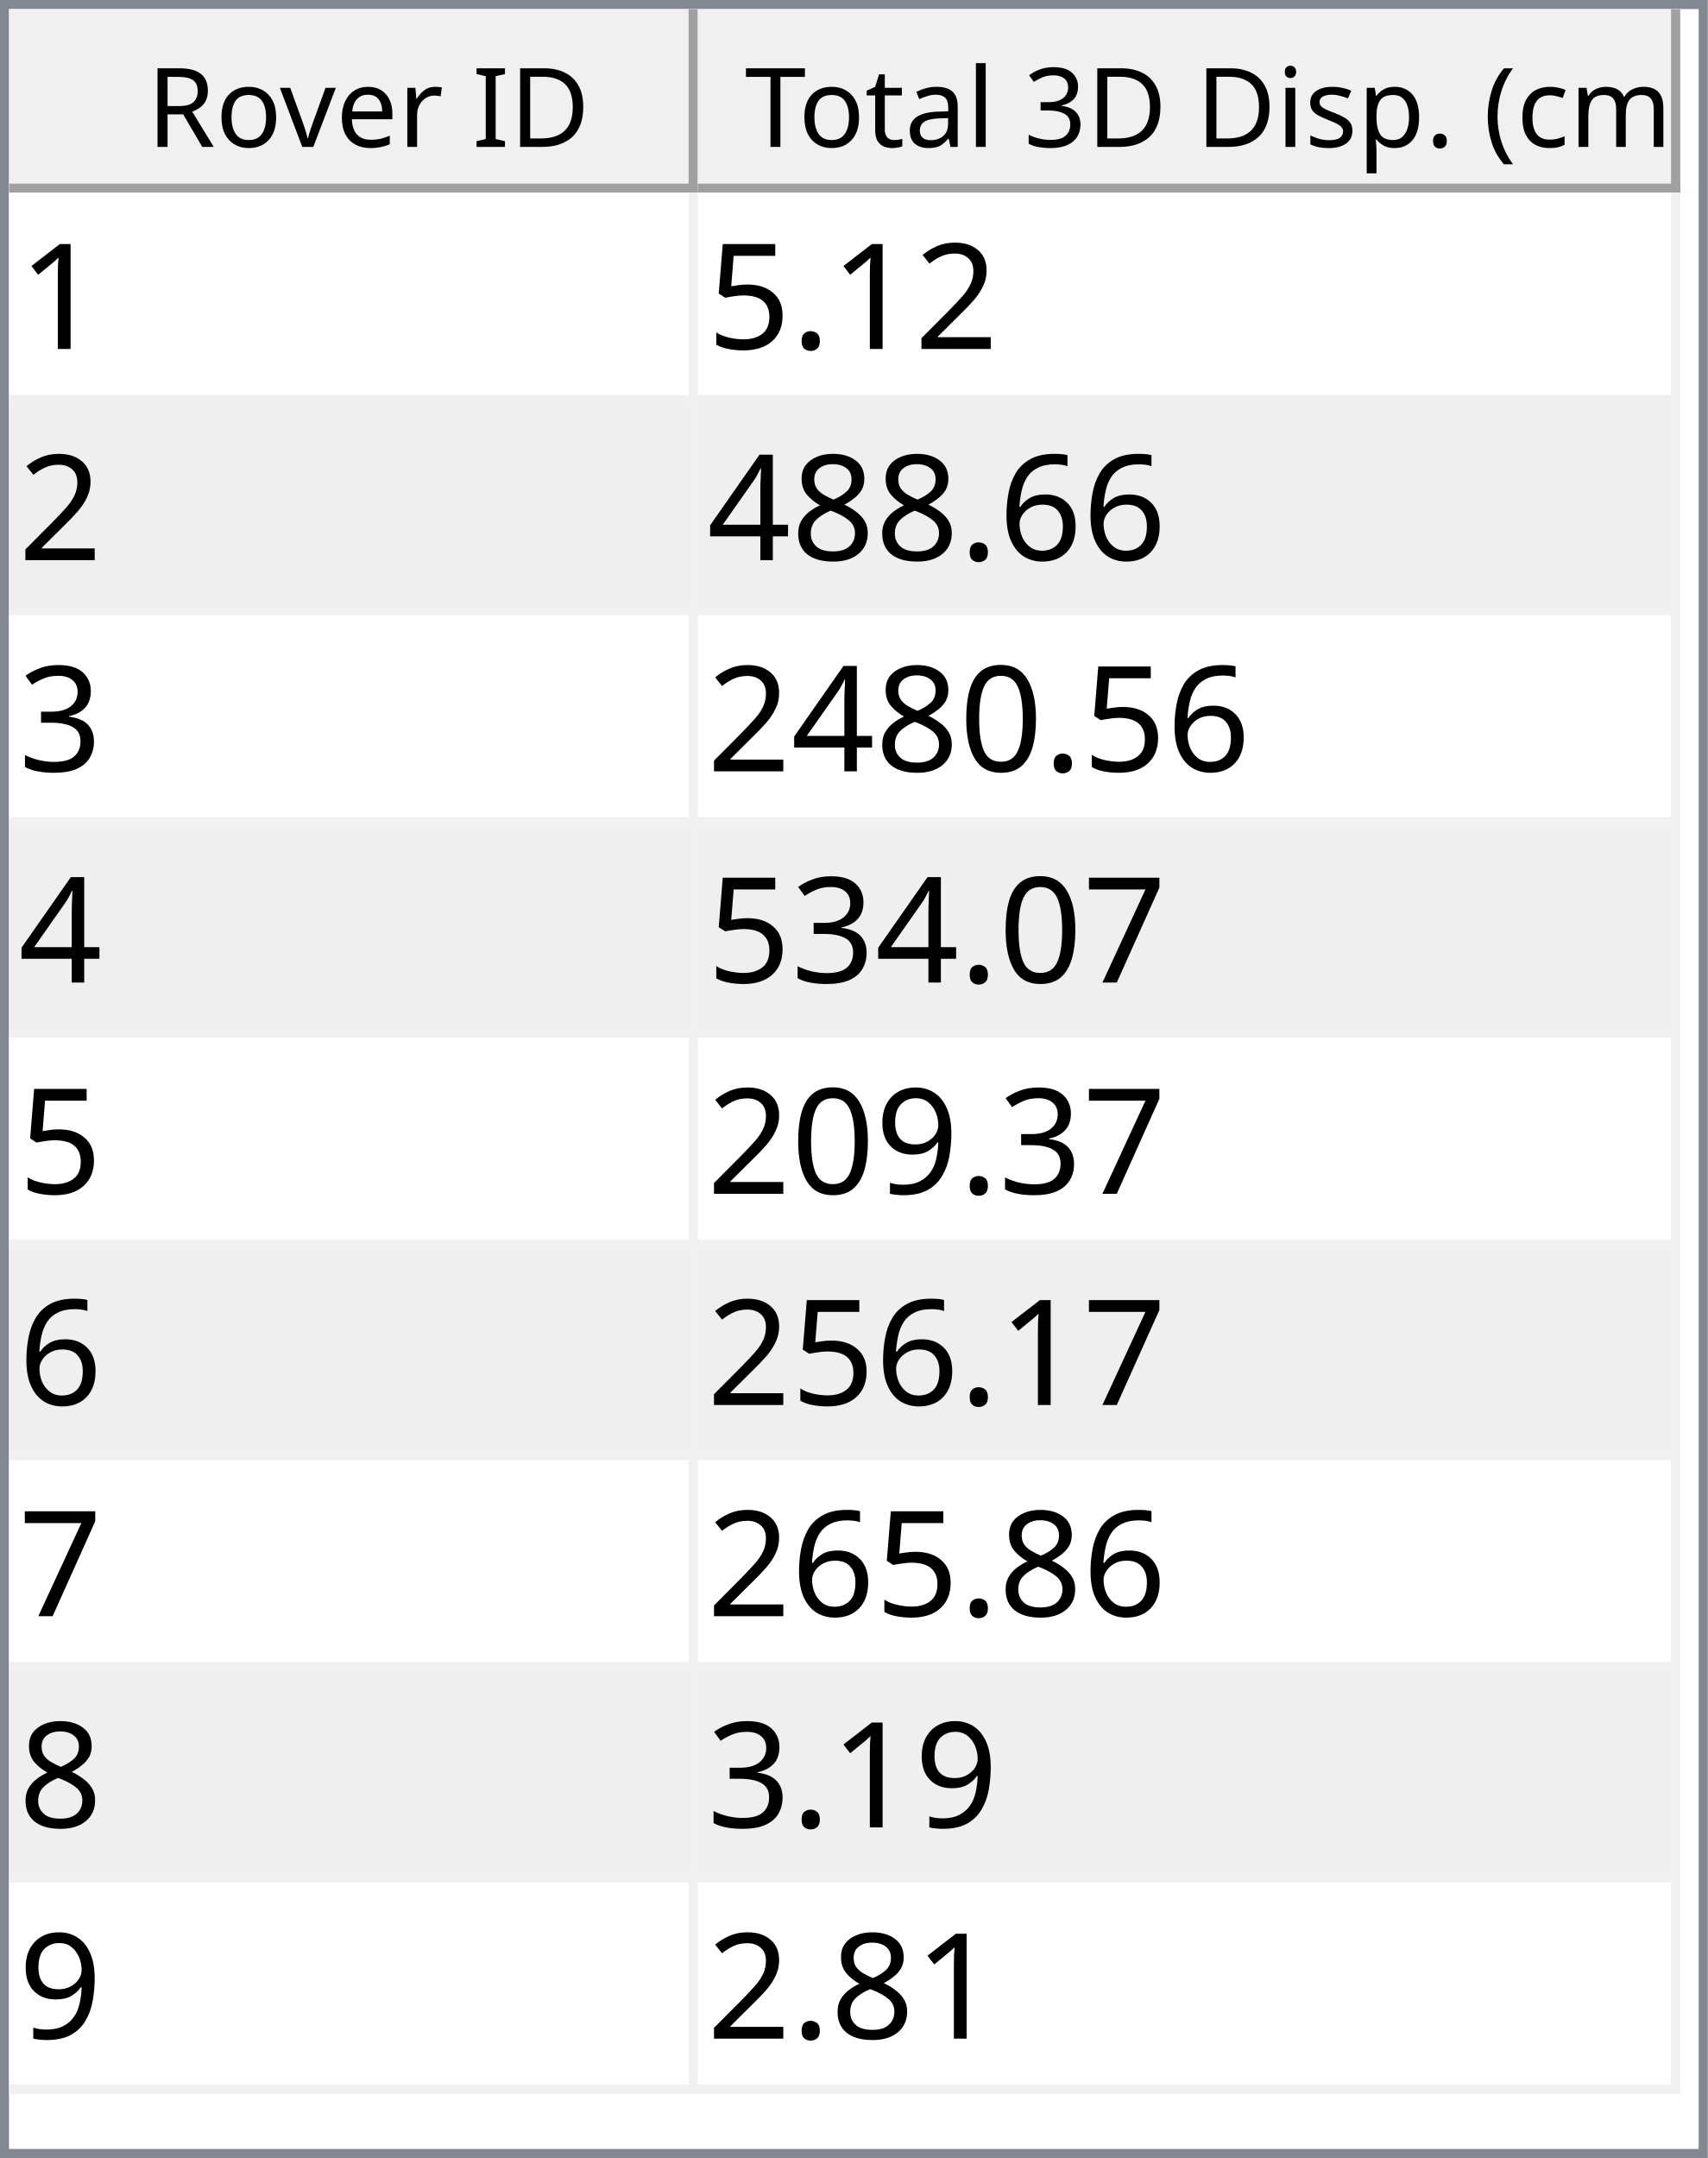
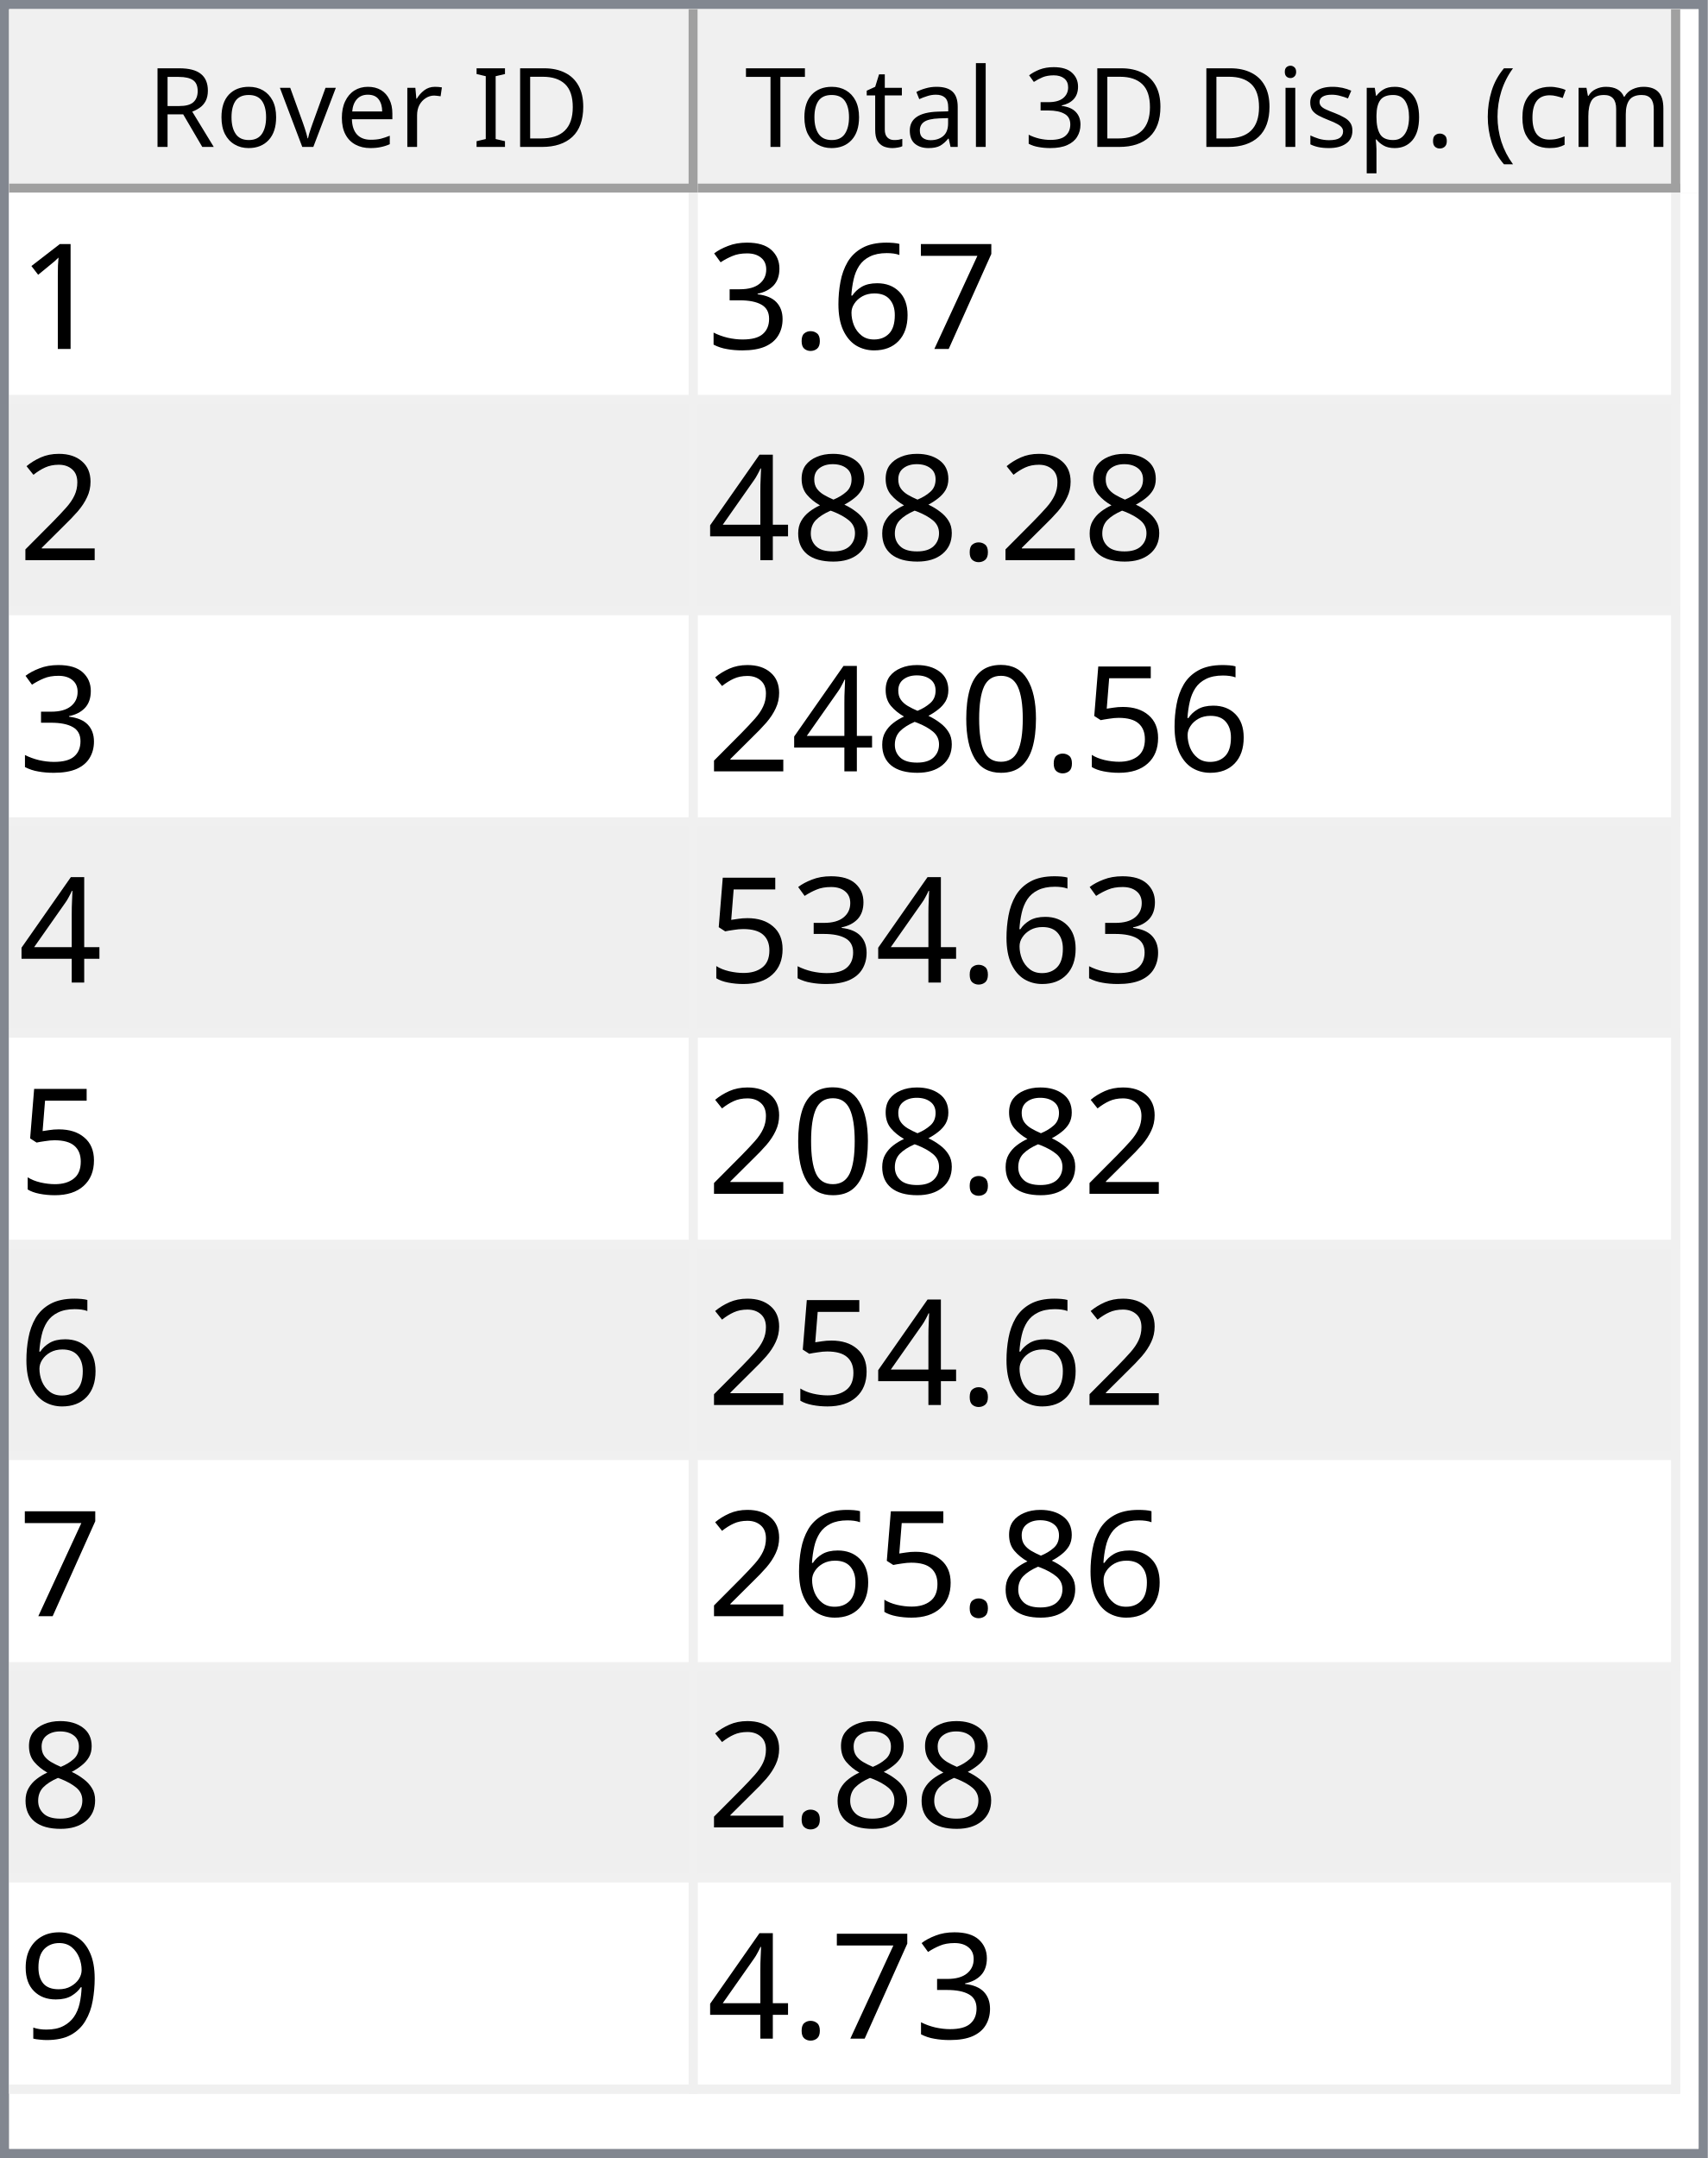
<svg xmlns="http://www.w3.org/2000/svg" style="fill-opacity:1; color-rendering:auto; color-interpolation:auto; text-rendering:auto; stroke:black; stroke-linecap:square; stroke-miterlimit:10; shape-rendering:auto; stroke-opacity:1; fill:black; stroke-dasharray:none; font-weight:normal; stroke-width:1; font-family:'Dialog'; font-style:normal; stroke-linejoin:miter; font-size:12px; stroke-dashoffset:0; image-rendering:auto;" width="186" height="235">
  <defs id="genericDefs" />
  <g>
    <defs id="defs1">
      <clipPath clipPathUnits="userSpaceOnUse" id="clipPath1">
        <path d="M0 0 L186 0 L186 235 L0 235 L0 0 Z" />
      </clipPath>
      <clipPath clipPathUnits="userSpaceOnUse" id="clipPath2">
        <path d="M0 0 L0 235 L186 235 L186 0 Z" />
      </clipPath>
      <clipPath clipPathUnits="userSpaceOnUse" id="clipPath3">
        <path d="M0 0 L0 20 L184 20 L184 0 Z" />
      </clipPath>
      <clipPath clipPathUnits="userSpaceOnUse" id="clipPath4">
        <path d="M0 0 L0 20 L75 20 L75 0 Z" />
      </clipPath>
      <clipPath clipPathUnits="userSpaceOnUse" id="clipPath5">
        <path d="M1 1 L1 19 L74 19 L74 1 Z" />
      </clipPath>
      <clipPath clipPathUnits="userSpaceOnUse" id="clipPath6">
        <path d="M0 0 L0 18 L73 18 L73 0 Z" />
      </clipPath>
      <clipPath clipPathUnits="userSpaceOnUse" id="clipPath7">
        <path d="M-0.5 -0.5 L-0.5 19.5 L74.5 19.5 L74.5 -0.5 Z" />
      </clipPath>
      <clipPath clipPathUnits="userSpaceOnUse" id="clipPath8">
        <path d="M0 0 L0 20 L107 20 L107 0 Z" />
      </clipPath>
      <clipPath clipPathUnits="userSpaceOnUse" id="clipPath9">
        <path d="M1 1 L1 19 L106 19 L106 1 Z" />
      </clipPath>
      <clipPath clipPathUnits="userSpaceOnUse" id="clipPath10">
        <path d="M0 0 L0 18 L105 18 L105 0 Z" />
      </clipPath>
      <clipPath clipPathUnits="userSpaceOnUse" id="clipPath11">
        <path d="M-0.5 -0.5 L-0.5 19.5 L106.5 19.5 L106.5 -0.5 Z" />
      </clipPath>
      <clipPath clipPathUnits="userSpaceOnUse" id="clipPath12">
        <path d="M0 0 L0 213 L184 213 L184 0 Z" />
      </clipPath>
      <clipPath clipPathUnits="userSpaceOnUse" id="clipPath13">
        <path d="M0 0 L0 207 L182 207 L182 0 Z" />
      </clipPath>
      <clipPath clipPathUnits="userSpaceOnUse" id="clipPath14">
        <path d="M-0.5 -0.5 L-0.5 206.5 L181.5 206.5 L181.5 -0.5 Z" />
      </clipPath>
      <clipPath clipPathUnits="userSpaceOnUse" id="clipPath15">
        <path d="M0 0 L0 22 L74 22 L74 0 Z" />
      </clipPath>
      <clipPath clipPathUnits="userSpaceOnUse" id="clipPath16">
        <path d="M0 0 L0 22 L106 22 L106 0 Z" />
      </clipPath>
      <font horiz-adv-x="64.551" id="font1">
        <font-face ascent="107.91" descent="25.098" units-per-em="100" style="font-style:normal; font-family:Segoe UI; font-weight:normal;" />
        <missing-glyph horiz-adv-x="64.551" d="M8.109 0 L8.109 68.266 L56.453 68.266 L56.453 0 L8.109 0 ZM15.328 7.234 L49.219 7.234 L49.219 61.031 L15.328 61.031 L15.328 7.234 Z" />
        <glyph unicode="D" horiz-adv-x="70.117" d="M9.188 0 L9.188 70.016 L28.516 70.016 Q65.531 70.016 65.531 35.891 Q65.531 19.672 55.25 9.836 Q44.969 0 27.734 0 L9.188 0 ZM17.391 62.594 L17.391 7.422 L27.828 7.422 Q41.609 7.422 49.273 14.797 Q56.938 22.172 56.938 35.688 Q56.938 62.594 28.328 62.594 L17.391 62.594 Z" />
        <glyph unicode="I" horiz-adv-x="26.611" d="M17.391 0 L9.188 0 L9.188 70.016 L17.391 70.016 L17.391 0 Z" />
        <glyph unicode=" " horiz-adv-x="27.393" d="" />
        <glyph unicode="r" horiz-adv-x="34.766" d="M34.188 41.891 Q32.078 43.5 28.125 43.5 Q23 43.5 19.555 38.672 Q16.109 33.844 16.109 25.484 L16.109 0 L8.109 0 L8.109 50 L16.109 50 L16.109 39.703 L16.312 39.703 Q18.016 44.969 21.531 47.922 Q25.047 50.875 29.391 50.875 Q32.516 50.875 34.188 50.203 L34.188 41.891 Z" />
        <glyph unicode="e" horiz-adv-x="52.295" d="M48.297 23 L12.984 23 Q13.188 14.656 17.484 10.109 Q21.781 5.562 29.297 5.562 Q37.75 5.562 44.828 11.141 L44.828 3.609 Q38.234 -1.172 27.391 -1.172 Q16.797 -1.172 10.742 5.641 Q4.688 12.453 4.688 24.812 Q4.688 36.469 11.305 43.82 Q17.922 51.172 27.734 51.172 Q37.547 51.172 42.922 44.828 Q48.297 38.484 48.297 27.203 L48.297 23 ZM40.094 29.781 Q40.047 36.719 36.75 40.578 Q33.453 44.438 27.594 44.438 Q21.922 44.438 17.969 40.383 Q14.016 36.328 13.094 29.781 L40.094 29.781 Z" />
        <glyph unicode="v" horiz-adv-x="47.9" d="M47.406 50 L27.484 0 L19.625 0 L0.688 50 L9.469 50 L22.172 13.672 Q23.578 9.672 23.922 6.688 L24.125 6.688 Q24.609 10.453 25.688 13.484 L38.969 50 L47.406 50 Z" />
        <glyph unicode="o" horiz-adv-x="58.594" d="M29 -1.172 Q17.922 -1.172 11.305 5.836 Q4.688 12.844 4.688 24.422 Q4.688 37.016 11.57 44.094 Q18.453 51.172 30.172 51.172 Q41.359 51.172 47.633 44.289 Q53.906 37.406 53.906 25.203 Q53.906 13.234 47.141 6.031 Q40.375 -1.172 29 -1.172 ZM29.594 44.438 Q21.875 44.438 17.383 39.188 Q12.891 33.938 12.891 24.703 Q12.891 15.828 17.43 10.695 Q21.969 5.562 29.594 5.562 Q37.359 5.562 41.531 10.594 Q45.703 15.625 45.703 24.906 Q45.703 34.281 41.531 39.359 Q37.359 44.438 29.594 44.438 Z" />
        <glyph unicode="R" horiz-adv-x="59.814" d="M59.375 0 L49.609 0 L37.891 19.625 Q36.281 22.359 34.766 24.289 Q33.25 26.219 31.664 27.438 Q30.078 28.656 28.25 29.219 Q26.422 29.781 24.125 29.781 L17.391 29.781 L17.391 0 L9.188 0 L9.188 70.016 L30.078 70.016 Q34.672 70.016 38.555 68.867 Q42.438 67.719 45.289 65.375 Q48.141 63.031 49.758 59.547 Q51.375 56.062 51.375 51.375 Q51.375 47.703 50.273 44.656 Q49.172 41.609 47.148 39.211 Q45.125 36.812 42.266 35.133 Q39.406 33.453 35.844 32.516 L35.844 32.328 Q37.594 31.547 38.891 30.547 Q40.188 29.547 41.359 28.18 Q42.531 26.812 43.68 25.078 Q44.828 23.344 46.234 21.047 L59.375 0 ZM17.391 62.594 L17.391 37.203 L28.516 37.203 Q31.594 37.203 34.203 38.133 Q36.812 39.062 38.719 40.797 Q40.625 42.531 41.703 45.047 Q42.781 47.562 42.781 50.688 Q42.781 56.297 39.141 59.445 Q35.5 62.594 28.609 62.594 L17.391 62.594 Z" />
        <glyph unicode=")" horiz-adv-x="30.176" d="M8.297 -15.922 L1.172 -15.922 Q16.406 2.344 16.406 26.812 Q16.406 51.469 1.078 70.016 L8.297 70.016 Q23.531 52.156 23.531 26.703 Q23.531 1.375 8.297 -15.922 Z" />
        <glyph unicode="m" horiz-adv-x="86.133" d="M79.109 0 L71.094 0 L71.094 28.719 Q71.094 37.016 68.531 40.727 Q65.969 44.438 59.906 44.438 Q54.781 44.438 51.195 39.75 Q47.609 35.062 47.609 28.516 L47.609 0 L39.594 0 L39.594 29.688 Q39.594 44.438 28.219 44.438 Q22.953 44.438 19.531 40.016 Q16.109 35.594 16.109 28.516 L16.109 0 L8.109 0 L8.109 50 L16.109 50 L16.109 42.094 L16.312 42.094 Q21.625 51.172 31.844 51.172 Q36.969 51.172 40.773 48.312 Q44.578 45.453 46 40.828 Q51.562 51.172 62.594 51.172 Q79.109 51.172 79.109 30.812 L79.109 0 Z" />
        <glyph unicode="c" horiz-adv-x="46.191" d="M42.188 2.297 Q36.422 -1.172 28.516 -1.172 Q17.828 -1.172 11.258 5.789 Q4.688 12.75 4.688 23.828 Q4.688 36.188 11.766 43.68 Q18.844 51.172 30.672 51.172 Q37.25 51.172 42.281 48.734 L42.281 40.531 Q36.719 44.438 30.375 44.438 Q22.703 44.438 17.797 38.945 Q12.891 33.453 12.891 24.516 Q12.891 15.719 17.508 10.641 Q22.125 5.562 29.891 5.562 Q36.422 5.562 42.188 9.906 L42.188 2.297 Z" />
        <glyph unicode="(" horiz-adv-x="30.176" d="M29.109 -15.922 L21.969 -15.922 Q6.844 1.375 6.844 26.703 Q6.844 52.156 21.969 70.016 L29.203 70.016 Q13.875 51.469 13.875 26.812 Q13.875 2.344 29.109 -15.922 Z" />
        <glyph unicode="." horiz-adv-x="21.68" d="M10.891 -1.078 Q8.641 -1.078 7.055 0.539 Q5.469 2.156 5.469 4.391 Q5.469 6.641 7.055 8.273 Q8.641 9.906 10.891 9.906 Q13.188 9.906 14.797 8.273 Q16.406 6.641 16.406 4.391 Q16.406 2.156 14.797 0.539 Q13.188 -1.078 10.891 -1.078 Z" />
        <glyph unicode="p" horiz-adv-x="58.789" d="M16.312 7.234 L16.109 7.234 L16.109 -23 L8.109 -23 L8.109 50 L16.109 50 L16.109 41.219 L16.312 41.219 Q22.219 51.172 33.594 51.172 Q43.266 51.172 48.688 44.461 Q54.109 37.75 54.109 26.469 Q54.109 13.922 48 6.375 Q41.891 -1.172 31.297 -1.172 Q21.578 -1.172 16.312 7.234 ZM16.109 27.391 L16.109 20.406 Q16.109 14.203 20.141 9.883 Q24.172 5.562 30.375 5.562 Q37.641 5.562 41.773 11.133 Q45.906 16.703 45.906 26.609 Q45.906 34.969 42.047 39.703 Q38.188 44.438 31.594 44.438 Q24.609 44.438 20.359 39.578 Q16.109 34.719 16.109 27.391 Z" />
        <glyph unicode="s" horiz-adv-x="42.432" d="M5.078 1.812 L5.078 10.406 Q11.625 5.562 19.484 5.562 Q30.031 5.562 30.031 12.594 Q30.031 14.594 29.125 15.992 Q28.219 17.391 26.68 18.461 Q25.141 19.531 23.07 20.383 Q21 21.234 18.609 22.172 Q15.281 23.484 12.766 24.828 Q10.25 26.172 8.57 27.859 Q6.891 29.547 6.031 31.695 Q5.172 33.844 5.172 36.719 Q5.172 40.234 6.789 42.945 Q8.406 45.656 11.086 47.484 Q13.766 49.312 17.211 50.242 Q20.656 51.172 24.312 51.172 Q30.812 51.172 35.938 48.922 L35.938 40.828 Q30.422 44.438 23.25 44.438 Q21 44.438 19.195 43.922 Q17.391 43.406 16.094 42.477 Q14.797 41.547 14.086 40.258 Q13.375 38.969 13.375 37.406 Q13.375 35.453 14.086 34.133 Q14.797 32.812 16.164 31.789 Q17.531 30.766 19.484 29.938 Q21.438 29.109 23.922 28.125 Q27.25 26.859 29.883 25.516 Q32.516 24.172 34.375 22.484 Q36.234 20.797 37.234 18.602 Q38.234 16.406 38.234 13.375 Q38.234 9.672 36.602 6.938 Q34.969 4.203 32.234 2.398 Q29.5 0.594 25.93 -0.289 Q22.359 -1.172 18.453 -1.172 Q10.75 -1.172 5.078 1.812 Z" />
        <glyph unicode="i" horiz-adv-x="24.219" d="M12.203 62.703 Q10.062 62.703 8.547 64.164 Q7.031 65.625 7.031 67.875 Q7.031 70.125 8.547 71.609 Q10.062 73.094 12.203 73.094 Q14.406 73.094 15.945 71.609 Q17.484 70.125 17.484 67.875 Q17.484 65.719 15.945 64.211 Q14.406 62.703 12.203 62.703 ZM16.109 0 L8.109 0 L8.109 50 L16.109 50 L16.109 0 Z" />
        <glyph unicode="3" horiz-adv-x="53.906" d="M46.531 19.828 Q46.531 15.094 44.75 11.211 Q42.969 7.328 39.719 4.57 Q36.469 1.812 31.93 0.297 Q27.391 -1.219 21.922 -1.219 Q11.922 -1.219 6 2.594 L6 11.188 Q13.094 5.609 22.219 5.609 Q25.875 5.609 28.828 6.539 Q31.781 7.469 33.906 9.227 Q36.031 10.984 37.18 13.477 Q38.328 15.969 38.328 19.094 Q38.328 32.812 18.797 32.812 L12.984 32.812 L12.984 39.594 L18.5 39.594 Q35.797 39.594 35.797 52.484 Q35.797 64.406 22.609 64.406 Q15.188 64.406 8.688 59.422 L8.688 67.188 Q15.375 71.188 24.609 71.188 Q29 71.188 32.57 69.969 Q36.141 68.75 38.68 66.555 Q41.219 64.359 42.609 61.281 Q44 58.203 44 54.5 Q44 40.672 30.031 36.719 L30.031 36.531 Q33.594 36.141 36.625 34.797 Q39.656 33.453 41.852 31.305 Q44.047 29.156 45.289 26.25 Q46.531 23.344 46.531 19.828 Z" />
        <glyph unicode="l" horiz-adv-x="24.219" d="M16.109 0 L8.109 0 L8.109 74.031 L16.109 74.031 L16.109 0 Z" />
        <glyph unicode="a" horiz-adv-x="50.879" d="M43.891 0 L35.891 0 L35.891 7.812 L35.688 7.812 Q30.469 -1.172 20.312 -1.172 Q12.844 -1.172 8.617 2.781 Q4.391 6.734 4.391 13.281 Q4.391 27.297 20.906 29.594 L35.891 31.688 Q35.891 44.438 25.594 44.438 Q16.547 44.438 9.281 38.281 L9.281 46.484 Q16.656 51.172 26.266 51.172 Q43.891 51.172 43.891 32.516 L43.891 0 ZM35.891 25.297 L23.828 23.641 Q18.266 22.859 15.43 20.875 Q12.594 18.891 12.594 13.875 Q12.594 10.203 15.211 7.883 Q17.828 5.562 22.172 5.562 Q28.125 5.562 32.008 9.742 Q35.891 13.922 35.891 20.312 L35.891 25.297 Z" />
        <glyph unicode="t" horiz-adv-x="33.887" d="M31.297 0.484 Q28.469 -1.078 23.828 -1.078 Q10.688 -1.078 10.688 13.578 L10.688 43.172 L2.094 43.172 L2.094 50 L10.688 50 L10.688 62.203 L18.703 64.797 L18.703 50 L31.297 50 L31.297 43.172 L18.703 43.172 L18.703 14.984 Q18.703 9.969 20.414 7.82 Q22.125 5.672 26.078 5.672 Q29.109 5.672 31.297 7.328 L31.297 0.484 Z" />
        <glyph unicode="T" horiz-adv-x="52.393" d="M50.594 62.594 L30.375 62.594 L30.375 0 L22.172 0 L22.172 62.594 L2 62.594 L2 70.016 L50.594 70.016 L50.594 62.594 Z" />
      </font>
      <font horiz-adv-x="75.0" id="font2">
        <font-face ascent="100.537" descent="21.973" units-per-em="100" style="font-style:normal; font-family:sans-serif; font-weight:normal;" />
        <missing-glyph horiz-adv-x="75.0" d="M12.5 0 L12.5 62.5 L62.5 62.5 L62.5 0 L12.5 0 ZM14.062 1.562 L60.938 1.562 L60.938 60.938 L14.062 60.938 L14.062 1.562 Z" />
        <glyph unicode="1" horiz-adv-x="55.615" d="M37.25 0 L28.469 0 L28.469 56 Q25.297 52.984 20.141 49.953 Q14.984 46.922 10.891 45.406 L10.891 53.906 Q18.266 57.375 23.781 62.305 Q29.297 67.234 31.594 71.875 L37.25 71.875 L37.25 0 Z" />
+         <glyph unicode="7" horiz-adv-x="55.615" d="M4.734 62.203 L4.734 70.656 L51.078 70.656 L51.078 63.812 Q44.234 56.547 37.523 44.484 Q30.812 32.422 27.156 19.672 Q24.516 10.688 23.781 0 L14.75 0 Q14.891 8.453 18.062 20.414 Q21.234 32.375 27.172 43.484 Q33.109 54.594 39.797 62.203 L4.734 62.203 Z" />
+         <glyph unicode="6" horiz-adv-x="55.615" d="M49.75 54.047 L41.016 53.375 Q39.844 58.547 37.703 60.891 Q34.125 64.656 28.906 64.656 Q24.703 64.656 21.531 62.312 Q17.391 59.281 14.992 53.469 Q12.594 47.656 12.5 36.922 Q15.672 41.75 20.266 44.094 Q24.859 46.438 29.891 46.438 Q38.672 46.438 44.852 39.969 Q51.031 33.5 51.031 23.25 Q51.031 16.5 48.125 10.719 Q45.219 4.938 40.141 1.859 Q35.062 -1.219 28.609 -1.219 Q17.625 -1.219 10.695 6.859 Q3.766 14.938 3.766 33.5 Q3.766 54.25 11.422 63.672 Q18.109 71.875 29.438 71.875 Q37.891 71.875 43.289 67.141 Q48.688 62.406 49.75 54.047 ZM13.875 23.188 Q13.875 18.656 15.797 14.508 Q17.719 10.359 21.188 8.18 Q24.656 6 28.469 6 Q34.031 6 38.039 10.492 Q42.047 14.984 42.047 22.703 Q42.047 30.125 38.086 34.398 Q34.125 38.672 28.125 38.672 Q22.172 38.672 18.023 34.398 Q13.875 30.125 13.875 23.188 Z" />
+         <glyph unicode="." horiz-adv-x="27.783" d="M9.078 0 L9.078 10.016 L19.094 10.016 L19.094 0 L9.078 0 Z" />
+         <glyph unicode="3" horiz-adv-x="55.615" d="M4.203 18.891 L12.984 20.062 Q14.5 12.594 18.141 9.297 Q21.781 6 27 6 Q33.203 6 37.477 10.297 Q41.75 14.594 41.75 20.953 Q41.75 27 37.797 30.93 Q33.844 34.859 27.734 34.859 Q25.25 34.859 21.531 33.891 L22.516 41.609 Q23.391 41.5 23.922 41.5 Q29.547 41.5 34.039 44.43 Q38.531 47.359 38.531 53.469 Q38.531 58.297 35.258 61.477 Q31.984 64.656 26.812 64.656 Q21.688 64.656 18.266 61.43 Q14.844 58.203 13.875 51.766 L5.078 53.328 Q6.688 62.156 12.398 67.016 Q18.109 71.875 26.609 71.875 Q32.469 71.875 37.398 69.359 Q42.328 66.844 44.945 62.5 Q47.562 58.156 47.562 53.266 Q47.562 48.641 45.07 44.828 Q42.578 41.016 37.703 38.766 Q44.047 37.312 47.562 32.695 Q51.078 28.078 51.078 21.141 Q51.078 11.766 44.242 5.25 Q37.406 -1.266 26.953 -1.266 Q17.531 -1.266 11.305 4.352 Q5.078 9.969 4.203 18.891 Z" />
        <glyph unicode="2" horiz-adv-x="55.615" d="M50.344 8.453 L50.344 0 L3.031 0 Q2.938 3.172 4.047 6.109 Q5.859 10.938 9.836 15.625 Q13.812 20.312 21.344 26.469 Q33.016 36.031 37.117 41.625 Q41.219 47.219 41.219 52.203 Q41.219 57.422 37.477 61.008 Q33.734 64.594 27.734 64.594 Q21.391 64.594 17.578 60.789 Q13.766 56.984 13.719 50.25 L4.688 51.172 Q5.609 61.281 11.664 66.578 Q17.719 71.875 27.938 71.875 Q38.234 71.875 44.242 66.164 Q50.25 60.453 50.25 52 Q50.25 47.703 48.492 43.555 Q46.734 39.406 42.656 34.812 Q38.578 30.219 29.109 22.219 Q21.188 15.578 18.945 13.211 Q16.703 10.844 15.234 8.453 L50.344 8.453 Z" />
-         <glyph unicode="." horiz-adv-x="27.783" d="M9.078 0 L9.078 10.016 L19.094 10.016 L19.094 0 L9.078 0 Z" />
-         <glyph unicode="5" horiz-adv-x="55.615" d="M4.156 18.75 L13.375 19.531 Q14.406 12.797 18.141 9.398 Q21.875 6 27.156 6 Q33.5 6 37.891 10.789 Q42.281 15.578 42.281 23.484 Q42.281 31 38.062 35.352 Q33.844 39.703 27 39.703 Q22.75 39.703 19.336 37.773 Q15.922 35.844 13.969 32.766 L5.719 33.844 L12.641 70.609 L48.25 70.609 L48.25 62.203 L19.672 62.203 L15.828 42.969 Q22.266 47.469 29.344 47.469 Q38.719 47.469 45.164 40.969 Q51.609 34.469 51.609 24.266 Q51.609 14.547 45.953 7.469 Q39.062 -1.219 27.156 -1.219 Q17.391 -1.219 11.211 4.25 Q5.031 9.719 4.156 18.75 Z" />
-         <glyph unicode="6" horiz-adv-x="55.615" d="M49.75 54.047 L41.016 53.375 Q39.844 58.547 37.703 60.891 Q34.125 64.656 28.906 64.656 Q24.703 64.656 21.531 62.312 Q17.391 59.281 14.992 53.469 Q12.594 47.656 12.5 36.922 Q15.672 41.75 20.266 44.094 Q24.859 46.438 29.891 46.438 Q38.672 46.438 44.852 39.969 Q51.031 33.5 51.031 23.25 Q51.031 16.5 48.125 10.719 Q45.219 4.938 40.141 1.859 Q35.062 -1.219 28.609 -1.219 Q17.625 -1.219 10.695 6.859 Q3.766 14.938 3.766 33.5 Q3.766 54.25 11.422 63.672 Q18.109 71.875 29.438 71.875 Q37.891 71.875 43.289 67.141 Q48.688 62.406 49.75 54.047 ZM13.875 23.188 Q13.875 18.656 15.797 14.508 Q17.719 10.359 21.188 8.18 Q24.656 6 28.469 6 Q34.031 6 38.039 10.492 Q42.047 14.984 42.047 22.703 Q42.047 30.125 38.086 34.398 Q34.125 38.672 28.125 38.672 Q22.172 38.672 18.023 34.398 Q13.875 30.125 13.875 23.188 Z" />
        <glyph unicode="8" horiz-adv-x="55.615" d="M17.672 38.812 Q12.203 40.828 9.57 44.539 Q6.938 48.25 6.938 53.422 Q6.938 61.234 12.555 66.555 Q18.172 71.875 27.484 71.875 Q36.859 71.875 42.578 66.43 Q48.297 60.984 48.297 53.172 Q48.297 48.188 45.68 44.508 Q43.062 40.828 37.75 38.812 Q44.344 36.672 47.781 31.883 Q51.219 27.094 51.219 20.453 Q51.219 11.281 44.727 5.031 Q38.234 -1.219 27.641 -1.219 Q17.047 -1.219 10.547 5.055 Q4.047 11.328 4.047 20.703 Q4.047 27.688 7.594 32.398 Q11.141 37.109 17.672 38.812 ZM15.922 53.719 Q15.922 48.641 19.195 45.414 Q22.469 42.188 27.688 42.188 Q32.766 42.188 36.016 45.383 Q39.266 48.578 39.266 53.219 Q39.266 58.062 35.914 61.359 Q32.562 64.656 27.594 64.656 Q22.562 64.656 19.242 61.43 Q15.922 58.203 15.922 53.719 ZM13.094 20.656 Q13.094 16.891 14.875 13.375 Q16.656 9.859 20.172 7.93 Q23.688 6 27.734 6 Q34.031 6 38.133 10.055 Q42.234 14.109 42.234 20.359 Q42.234 26.703 38.016 30.859 Q33.797 35.016 27.438 35.016 Q21.234 35.016 17.164 30.914 Q13.094 26.812 13.094 20.656 Z" />
        <glyph unicode="4" horiz-adv-x="55.615" d="M32.328 0 L32.328 17.141 L1.266 17.141 L1.266 25.203 L33.938 71.578 L41.109 71.578 L41.109 25.203 L50.781 25.203 L50.781 17.141 L41.109 17.141 L41.109 0 L32.328 0 ZM32.328 25.203 L32.328 57.469 L9.906 25.203 L32.328 25.203 Z" />
-         <glyph unicode="3" horiz-adv-x="55.615" d="M4.203 18.891 L12.984 20.062 Q14.5 12.594 18.141 9.297 Q21.781 6 27 6 Q33.203 6 37.477 10.297 Q41.75 14.594 41.75 20.953 Q41.75 27 37.797 30.93 Q33.844 34.859 27.734 34.859 Q25.25 34.859 21.531 33.891 L22.516 41.609 Q23.391 41.5 23.922 41.5 Q29.547 41.5 34.039 44.43 Q38.531 47.359 38.531 53.469 Q38.531 58.297 35.258 61.477 Q31.984 64.656 26.812 64.656 Q21.688 64.656 18.266 61.43 Q14.844 58.203 13.875 51.766 L5.078 53.328 Q6.688 62.156 12.398 67.016 Q18.109 71.875 26.609 71.875 Q32.469 71.875 37.398 69.359 Q42.328 66.844 44.945 62.5 Q47.562 58.156 47.562 53.266 Q47.562 48.641 45.07 44.828 Q42.578 41.016 37.703 38.766 Q44.047 37.312 47.562 32.695 Q51.078 28.078 51.078 21.141 Q51.078 11.766 44.242 5.25 Q37.406 -1.266 26.953 -1.266 Q17.531 -1.266 11.305 4.352 Q5.078 9.969 4.203 18.891 Z" />
+         <glyph unicode="5" horiz-adv-x="55.615" d="M4.156 18.75 L13.375 19.531 Q14.406 12.797 18.141 9.398 Q21.875 6 27.156 6 Q33.5 6 37.891 10.789 Q42.281 15.578 42.281 23.484 Q42.281 31 38.062 35.352 Q33.844 39.703 27 39.703 Q22.75 39.703 19.336 37.773 Q15.922 35.844 13.969 32.766 L5.719 33.844 L12.641 70.609 L48.25 70.609 L48.25 62.203 L19.672 62.203 L15.828 42.969 Q22.266 47.469 29.344 47.469 Q38.719 47.469 45.164 40.969 Q51.609 34.469 51.609 24.266 Q51.609 14.547 45.953 7.469 Q39.062 -1.219 27.156 -1.219 Q17.391 -1.219 11.211 4.25 Q5.031 9.719 4.156 18.75 Z" />
        <glyph unicode="0" horiz-adv-x="55.615" d="M4.156 35.297 Q4.156 48 6.766 55.742 Q9.375 63.484 14.523 67.68 Q19.672 71.875 27.484 71.875 Q33.25 71.875 37.594 69.555 Q41.938 67.234 44.773 62.867 Q47.609 58.5 49.219 52.227 Q50.828 45.953 50.828 35.297 Q50.828 22.703 48.242 14.969 Q45.656 7.234 40.508 3.008 Q35.359 -1.219 27.484 -1.219 Q17.141 -1.219 11.234 6.203 Q4.156 15.141 4.156 35.297 ZM13.188 35.297 Q13.188 17.672 17.312 11.836 Q21.438 6 27.484 6 Q33.547 6 37.672 11.859 Q41.797 17.719 41.797 35.297 Q41.797 52.984 37.672 58.789 Q33.547 64.594 27.391 64.594 Q21.344 64.594 17.719 59.469 Q13.188 52.938 13.188 35.297 Z" />
-         <glyph unicode="7" horiz-adv-x="55.615" d="M4.734 62.203 L4.734 70.656 L51.078 70.656 L51.078 63.812 Q44.234 56.547 37.523 44.484 Q30.812 32.422 27.156 19.672 Q24.516 10.688 23.781 0 L14.75 0 Q14.891 8.453 18.062 20.414 Q21.234 32.375 27.172 43.484 Q33.109 54.594 39.797 62.203 L4.734 62.203 Z" />
        <glyph unicode="9" horiz-adv-x="55.615" d="M5.469 16.547 L13.922 17.328 Q14.984 11.375 18.016 8.688 Q21.047 6 25.781 6 Q29.828 6 32.883 7.859 Q35.938 9.719 37.891 12.82 Q39.844 15.922 41.164 21.195 Q42.484 26.469 42.484 31.938 Q42.484 32.516 42.438 33.688 Q39.797 29.5 35.234 26.883 Q30.672 24.266 25.344 24.266 Q16.453 24.266 10.305 30.711 Q4.156 37.156 4.156 47.703 Q4.156 58.594 10.578 65.234 Q17 71.875 26.656 71.875 Q33.641 71.875 39.43 68.117 Q45.219 64.359 48.219 57.398 Q51.219 50.438 51.219 37.25 Q51.219 23.531 48.242 15.406 Q45.266 7.281 39.383 3.031 Q33.5 -1.219 25.594 -1.219 Q17.188 -1.219 11.867 3.445 Q6.547 8.109 5.469 16.547 ZM41.453 48.141 Q41.453 55.719 37.43 60.156 Q33.406 64.594 27.734 64.594 Q21.875 64.594 17.531 59.812 Q13.188 55.031 13.188 47.406 Q13.188 40.578 17.312 36.305 Q21.438 32.031 27.484 32.031 Q33.594 32.031 37.523 36.305 Q41.453 40.578 41.453 48.141 Z" />
      </font>
    </defs>
    <g style="fill:white; stroke:white;">
      <rect x="0" y="0" width="186" style="clip-path:url(#clipPath1); stroke:none;" height="235" />
    </g>
    <g style="fill:white; text-rendering:optimizeSpeed; color-rendering:optimizeSpeed; image-rendering:optimizeSpeed; shape-rendering:crispEdges; stroke:white; color-interpolation:sRGB;">
      <rect x="0" width="186" height="235" y="0" style="stroke:none;" />
      <path style="stroke:none;" d="M0 235 L186 235 L186 0 L0 0 Z" />
    </g>
    <g style="fill:rgb(240,240,240); font-family:'Segoe UI'; stroke:rgb(240,240,240);">
      <rect x="0" y="0" width="186" style="clip-path:url(#clipPath2); stroke:none;" height="235" />
    </g>
    <g style="fill:rgb(130,135,144); font-family:'Segoe UI'; stroke:rgb(130,135,144);">
      <path d="M0 0 L186 0 L186 235 L0 235 L0 0 ZM1 1 L185 1 L185 234 L1 234 L1 1 Z" style="fill-rule:evenodd; clip-path:url(#clipPath2); stroke:none;" />
    </g>
    <g style="fill:white; font-family:'Segoe UI'; stroke:white;" transform="translate(1,1)">
      <rect x="0" y="0" width="184" style="clip-path:url(#clipPath3); stroke:none;" height="20" />
    </g>
    <g style="fill:rgb(240,240,240); font-family:'Segoe UI'; stroke:rgb(240,240,240);" transform="translate(1,1)">
      <rect x="0" y="0" width="75" style="clip-path:url(#clipPath4); stroke:none;" height="20" />
    </g>
    <g style="font-family:'Segoe UI';" transform="translate(2,2)">
      <text x="14" xml:space="preserve" y="14" style="clip-path:url(#clipPath6); stroke:none;">Rover ID</text>
    </g>
    <g style="fill:rgb(160,160,160); font-family:'Segoe UI'; stroke:rgb(160,160,160); stroke-linejoin:bevel;" transform="translate(1.5,1.5)">
      <line x1="74" x2="74" y1="0" style="fill:none; clip-path:url(#clipPath7);" y2="19" />
    </g>
    <g style="fill:rgb(160,160,160); font-family:'Segoe UI'; stroke:rgb(160,160,160); stroke-linejoin:bevel;" transform="matrix(1,0,0,1,1,1) translate(0.5,0.5)">
      <line x1="0" x2="74" y1="19" style="fill:none; clip-path:url(#clipPath7);" y2="19" />
    </g>
    <g style="fill:rgb(240,240,240); font-family:'Segoe UI'; stroke:rgb(240,240,240);" transform="translate(76,1)">
      <rect x="0" y="0" width="107" style="clip-path:url(#clipPath8); stroke:none;" height="20" />
    </g>
    <g style="font-family:'Segoe UI';" transform="translate(77,2)">
      <text x="1" xml:space="preserve" y="14" style="clip-path:url(#clipPath10); stroke:none;"> Total 3D Disp. (cm)</text>
    </g>
    <g style="fill:rgb(160,160,160); font-family:'Segoe UI'; stroke:rgb(160,160,160); stroke-linejoin:bevel;" transform="translate(76.5,1.5)">
      <line x1="106" x2="106" y1="0" style="fill:none; clip-path:url(#clipPath11);" y2="19" />
    </g>
    <g style="fill:rgb(160,160,160); font-family:'Segoe UI'; stroke:rgb(160,160,160); stroke-linejoin:bevel;" transform="matrix(1,0,0,1,76,1) translate(0.5,0.5)">
      <line x1="0" x2="106" y1="19" style="fill:none; clip-path:url(#clipPath11);" y2="19" />
    </g>
    <g style="fill:white; font-family:'Segoe UI'; stroke:white;" transform="translate(1,21)">
      <rect x="0" y="0" width="184" style="clip-path:url(#clipPath12); stroke:none;" height="213" />
    </g>
    <g style="fill:rgb(240,240,240); font-size:16px; font-family:sans-serif; stroke:rgb(240,240,240);" transform="translate(1,21)">
      <rect x="0" y="0" width="182" style="clip-path:url(#clipPath13); stroke:none;" height="207" />
      <line transform="translate(0.5,0.5)" x1="0" x2="181" y1="22" style="clip-path:url(#clipPath14); fill:none; stroke-linejoin:bevel;" y2="22" />
    </g>
    <g transform="matrix(1,0,0,1,1,21) translate(0.5,0.5)" style="fill:rgb(240,240,240); font-size:16px; font-family:sans-serif; stroke:rgb(240,240,240); stroke-linejoin:bevel;">
      <line x1="0" x2="181" y1="45" style="fill:none; clip-path:url(#clipPath14);" y2="45" />
    </g>
    <g transform="matrix(1,0,0,1,1,21) translate(0.5,0.5)" style="fill:rgb(240,240,240); font-size:16px; font-family:sans-serif; stroke:rgb(240,240,240); stroke-linejoin:bevel;">
      <line x1="0" x2="181" y1="68" style="fill:none; clip-path:url(#clipPath14);" y2="68" />
    </g>
    <g transform="matrix(1,0,0,1,1,21) translate(0.5,0.5)" style="fill:rgb(240,240,240); font-size:16px; font-family:sans-serif; stroke:rgb(240,240,240); stroke-linejoin:bevel;">
      <line x1="0" x2="181" y1="91" style="fill:none; clip-path:url(#clipPath14);" y2="91" />
    </g>
    <g transform="matrix(1,0,0,1,1,21) translate(0.5,0.5)" style="fill:rgb(240,240,240); font-size:16px; font-family:sans-serif; stroke:rgb(240,240,240); stroke-linejoin:bevel;">
      <line x1="0" x2="181" y1="114" style="fill:none; clip-path:url(#clipPath14);" y2="114" />
    </g>
    <g transform="matrix(1,0,0,1,1,21) translate(0.5,0.5)" style="fill:rgb(240,240,240); font-size:16px; font-family:sans-serif; stroke:rgb(240,240,240); stroke-linejoin:bevel;">
      <line x1="0" x2="181" y1="137" style="fill:none; clip-path:url(#clipPath14);" y2="137" />
    </g>
    <g transform="matrix(1,0,0,1,1,21) translate(0.5,0.5)" style="fill:rgb(240,240,240); font-size:16px; font-family:sans-serif; stroke:rgb(240,240,240); stroke-linejoin:bevel;">
      <line x1="0" x2="181" y1="160" style="fill:none; clip-path:url(#clipPath14);" y2="160" />
    </g>
    <g transform="matrix(1,0,0,1,1,21) translate(0.5,0.5)" style="fill:rgb(240,240,240); font-size:16px; font-family:sans-serif; stroke:rgb(240,240,240); stroke-linejoin:bevel;">
      <line x1="0" x2="181" y1="183" style="fill:none; clip-path:url(#clipPath14);" y2="183" />
    </g>
    <g transform="matrix(1,0,0,1,1,21) translate(0.5,0.5)" style="fill:rgb(240,240,240); font-size:16px; font-family:sans-serif; stroke:rgb(240,240,240); stroke-linejoin:bevel;">
      <line x1="0" x2="181" y1="206" style="fill:none; clip-path:url(#clipPath14);" y2="206" />
    </g>
    <g transform="matrix(1,0,0,1,1,21) translate(0.5,0.5)" style="fill:rgb(240,240,240); font-size:16px; font-family:sans-serif; stroke:rgb(240,240,240); stroke-linejoin:bevel;">
      <line x1="74" x2="74" y1="0" style="fill:none; clip-path:url(#clipPath14);" y2="206" />
    </g>
    <g transform="matrix(1,0,0,1,1,21) translate(0.5,0.5)" style="fill:rgb(240,240,240); font-size:16px; font-family:sans-serif; stroke:rgb(240,240,240); stroke-linejoin:bevel;">
      <line x1="181" x2="181" y1="0" style="fill:none; clip-path:url(#clipPath14);" y2="206" />
    </g>
    <g style="fill:white; font-size:16px; font-family:sans-serif; stroke:white;" transform="matrix(1,0,0,1,1,21)">
      <rect x="0" y="0" width="74" style="clip-path:url(#clipPath15); stroke:none;" height="22" />
      <text x="1" y="17" style="fill:black; clip-path:url(#clipPath15); stroke:none;" xml:space="preserve">1</text>
    </g>
    <g style="fill:white; font-size:16px; font-family:sans-serif; stroke:white;" transform="matrix(1,0,0,1,1,21) translate(75,0)">
      <rect x="0" y="0" width="106" style="clip-path:url(#clipPath16); stroke:none;" height="22" />
-       <text x="1" y="17" style="fill:black; clip-path:url(#clipPath16); stroke:none;" xml:space="preserve">5.12</text>
+       <text x="1" y="17" style="fill:black; clip-path:url(#clipPath16); stroke:none;" xml:space="preserve">3.67</text>
    </g>
    <g style="fill:rgb(239,239,239); font-size:16px; font-family:sans-serif; stroke:rgb(239,239,239);" transform="matrix(1,0,0,1,1,21) translate(0,23)">
      <rect x="0" y="0" width="74" style="clip-path:url(#clipPath15); stroke:none;" height="22" />
      <text x="1" y="17" style="fill:black; clip-path:url(#clipPath15); stroke:none;" xml:space="preserve">2</text>
    </g>
    <g style="fill:rgb(239,239,239); font-size:16px; font-family:sans-serif; stroke:rgb(239,239,239);" transform="matrix(1,0,0,1,1,21) translate(75,23)">
      <rect x="0" y="0" width="106" style="clip-path:url(#clipPath16); stroke:none;" height="22" />
-       <text x="1" y="17" style="fill:black; clip-path:url(#clipPath16); stroke:none;" xml:space="preserve">488.66</text>
+       <text x="1" y="17" style="fill:black; clip-path:url(#clipPath16); stroke:none;" xml:space="preserve">488.28</text>
    </g>
    <g style="fill:white; font-size:16px; font-family:sans-serif; stroke:white;" transform="matrix(1,0,0,1,1,21) translate(0,46)">
      <rect x="0" y="0" width="74" style="clip-path:url(#clipPath15); stroke:none;" height="22" />
      <text x="1" y="17" style="fill:black; clip-path:url(#clipPath15); stroke:none;" xml:space="preserve">3</text>
    </g>
    <g style="fill:white; font-size:16px; font-family:sans-serif; stroke:white;" transform="matrix(1,0,0,1,1,21) translate(75,46)">
      <rect x="0" y="0" width="106" style="clip-path:url(#clipPath16); stroke:none;" height="22" />
      <text x="1" y="17" style="fill:black; clip-path:url(#clipPath16); stroke:none;" xml:space="preserve">2480.56</text>
    </g>
    <g style="fill:rgb(239,239,239); font-size:16px; font-family:sans-serif; stroke:rgb(239,239,239);" transform="matrix(1,0,0,1,1,21) translate(0,69)">
      <rect x="0" y="0" width="74" style="clip-path:url(#clipPath15); stroke:none;" height="22" />
      <text x="1" y="17" style="fill:black; clip-path:url(#clipPath15); stroke:none;" xml:space="preserve">4</text>
    </g>
    <g style="fill:rgb(239,239,239); font-size:16px; font-family:sans-serif; stroke:rgb(239,239,239);" transform="matrix(1,0,0,1,1,21) translate(75,69)">
      <rect x="0" y="0" width="106" style="clip-path:url(#clipPath16); stroke:none;" height="22" />
-       <text x="1" y="17" style="fill:black; clip-path:url(#clipPath16); stroke:none;" xml:space="preserve">534.07</text>
+       <text x="1" y="17" style="fill:black; clip-path:url(#clipPath16); stroke:none;" xml:space="preserve">534.63</text>
    </g>
    <g style="fill:white; font-size:16px; font-family:sans-serif; stroke:white;" transform="matrix(1,0,0,1,1,21) translate(0,92)">
      <rect x="0" y="0" width="74" style="clip-path:url(#clipPath15); stroke:none;" height="22" />
      <text x="1" y="17" style="fill:black; clip-path:url(#clipPath15); stroke:none;" xml:space="preserve">5</text>
    </g>
    <g style="fill:white; font-size:16px; font-family:sans-serif; stroke:white;" transform="matrix(1,0,0,1,1,21) translate(75,92)">
      <rect x="0" y="0" width="106" style="clip-path:url(#clipPath16); stroke:none;" height="22" />
-       <text x="1" y="17" style="fill:black; clip-path:url(#clipPath16); stroke:none;" xml:space="preserve">209.37</text>
+       <text x="1" y="17" style="fill:black; clip-path:url(#clipPath16); stroke:none;" xml:space="preserve">208.82</text>
    </g>
    <g style="fill:rgb(239,239,239); font-size:16px; font-family:sans-serif; stroke:rgb(239,239,239);" transform="matrix(1,0,0,1,1,21) translate(0,115)">
      <rect x="0" y="0" width="74" style="clip-path:url(#clipPath15); stroke:none;" height="22" />
      <text x="1" y="17" style="fill:black; clip-path:url(#clipPath15); stroke:none;" xml:space="preserve">6</text>
    </g>
    <g style="fill:rgb(239,239,239); font-size:16px; font-family:sans-serif; stroke:rgb(239,239,239);" transform="matrix(1,0,0,1,1,21) translate(75,115)">
      <rect x="0" y="0" width="106" style="clip-path:url(#clipPath16); stroke:none;" height="22" />
-       <text x="1" y="17" style="fill:black; clip-path:url(#clipPath16); stroke:none;" xml:space="preserve">256.17</text>
+       <text x="1" y="17" style="fill:black; clip-path:url(#clipPath16); stroke:none;" xml:space="preserve">254.62</text>
    </g>
    <g style="fill:white; font-size:16px; font-family:sans-serif; stroke:white;" transform="matrix(1,0,0,1,1,21) translate(0,138)">
      <rect x="0" y="0" width="74" style="clip-path:url(#clipPath15); stroke:none;" height="22" />
      <text x="1" y="17" style="fill:black; clip-path:url(#clipPath15); stroke:none;" xml:space="preserve">7</text>
    </g>
    <g style="fill:white; font-size:16px; font-family:sans-serif; stroke:white;" transform="matrix(1,0,0,1,1,21) translate(75,138)">
      <rect x="0" y="0" width="106" style="clip-path:url(#clipPath16); stroke:none;" height="22" />
      <text x="1" y="17" style="fill:black; clip-path:url(#clipPath16); stroke:none;" xml:space="preserve">265.86</text>
    </g>
    <g style="fill:rgb(239,239,239); font-size:16px; font-family:sans-serif; stroke:rgb(239,239,239);" transform="matrix(1,0,0,1,1,21) translate(0,161)">
      <rect x="0" y="0" width="74" style="clip-path:url(#clipPath15); stroke:none;" height="22" />
      <text x="1" y="17" style="fill:black; clip-path:url(#clipPath15); stroke:none;" xml:space="preserve">8</text>
    </g>
    <g style="fill:rgb(239,239,239); font-size:16px; font-family:sans-serif; stroke:rgb(239,239,239);" transform="matrix(1,0,0,1,1,21) translate(75,161)">
      <rect x="0" y="0" width="106" style="clip-path:url(#clipPath16); stroke:none;" height="22" />
-       <text x="1" y="17" style="fill:black; clip-path:url(#clipPath16); stroke:none;" xml:space="preserve">3.19</text>
+       <text x="1" y="17" style="fill:black; clip-path:url(#clipPath16); stroke:none;" xml:space="preserve">2.88</text>
    </g>
    <g style="fill:white; font-size:16px; font-family:sans-serif; stroke:white;" transform="matrix(1,0,0,1,1,21) translate(0,184)">
      <rect x="0" y="0" width="74" style="clip-path:url(#clipPath15); stroke:none;" height="22" />
      <text x="1" y="17" style="fill:black; clip-path:url(#clipPath15); stroke:none;" xml:space="preserve">9</text>
    </g>
    <g style="fill:white; font-size:16px; font-family:sans-serif; stroke:white;" transform="matrix(1,0,0,1,1,21) translate(75,184)">
      <rect x="0" y="0" width="106" style="clip-path:url(#clipPath16); stroke:none;" height="22" />
-       <text x="1" y="17" style="fill:black; clip-path:url(#clipPath16); stroke:none;" xml:space="preserve">2.81</text>
+       <text x="1" y="17" style="fill:black; clip-path:url(#clipPath16); stroke:none;" xml:space="preserve">4.73</text>
    </g>
  </g>
</svg>
